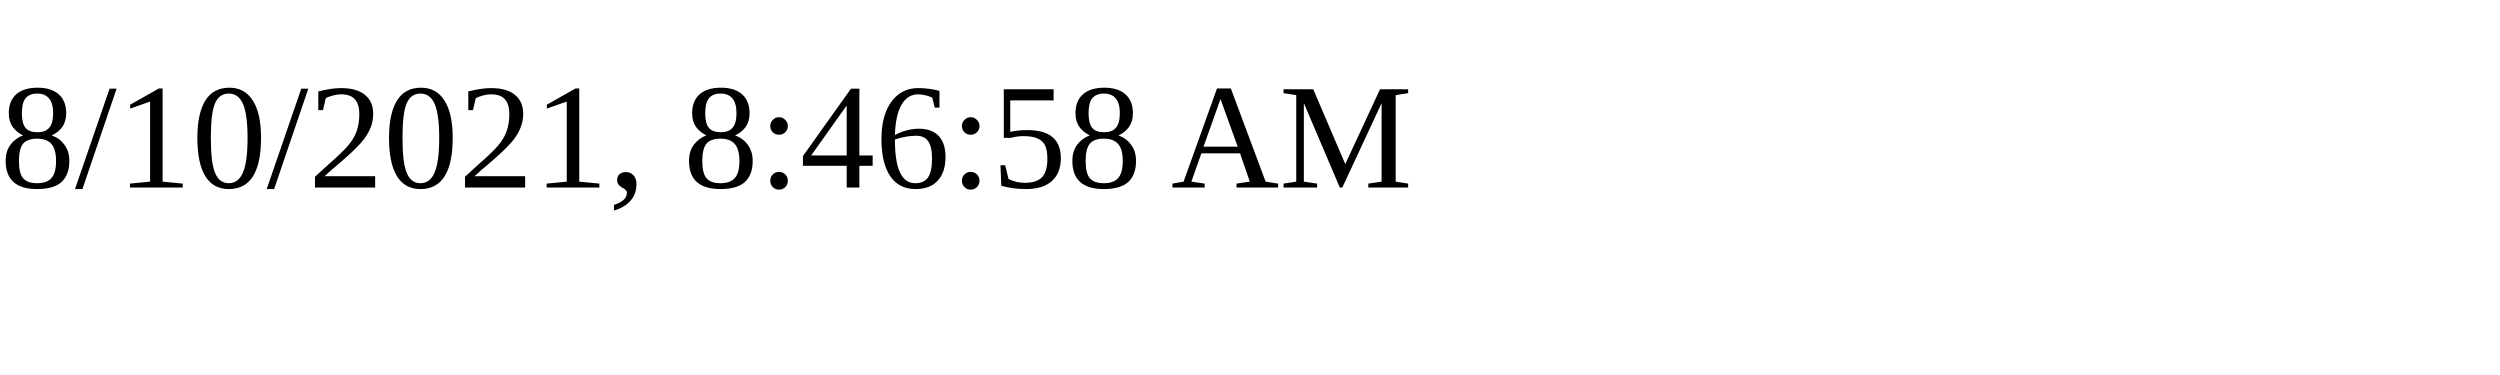
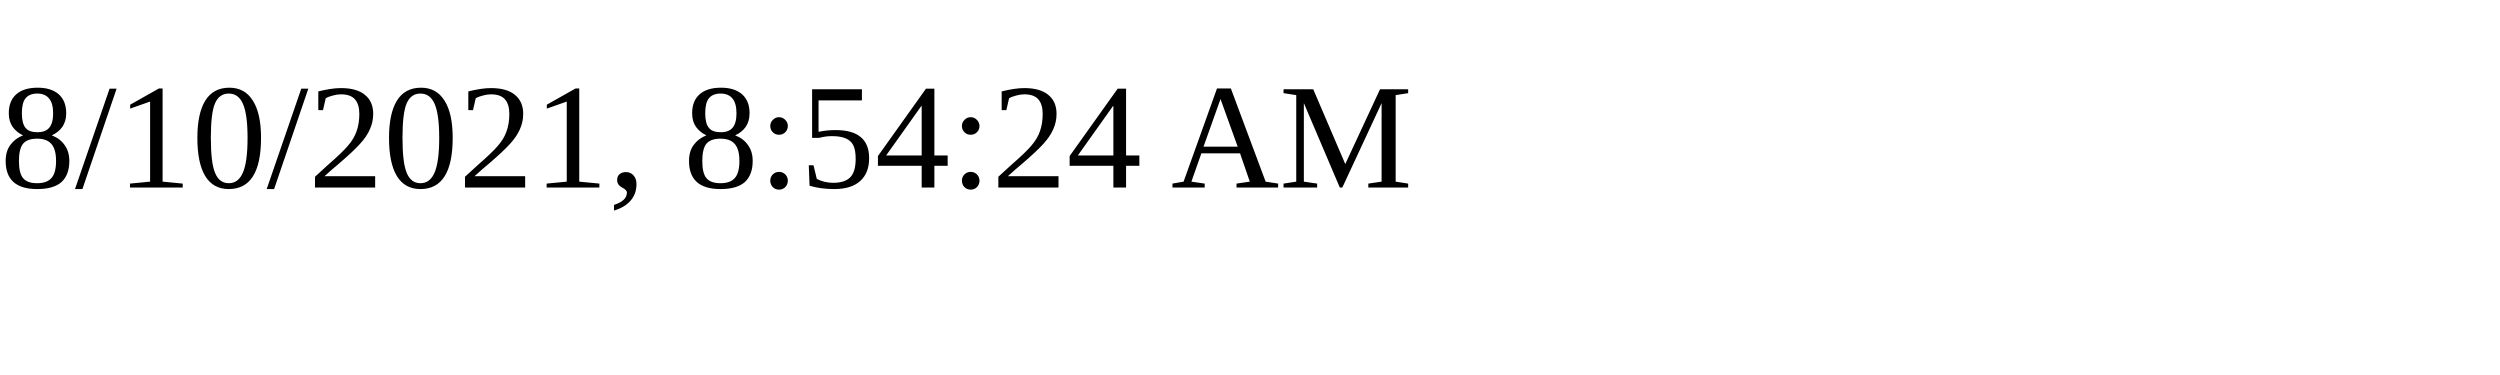
<svg xmlns="http://www.w3.org/2000/svg" height="30" width="200">
-   <text x="0" y="15">8/10/2021, 8:46:58 AM</text>
+   <text x="0" y="15">8/10/2021, 8:54:24 AM</text>
</svg>
